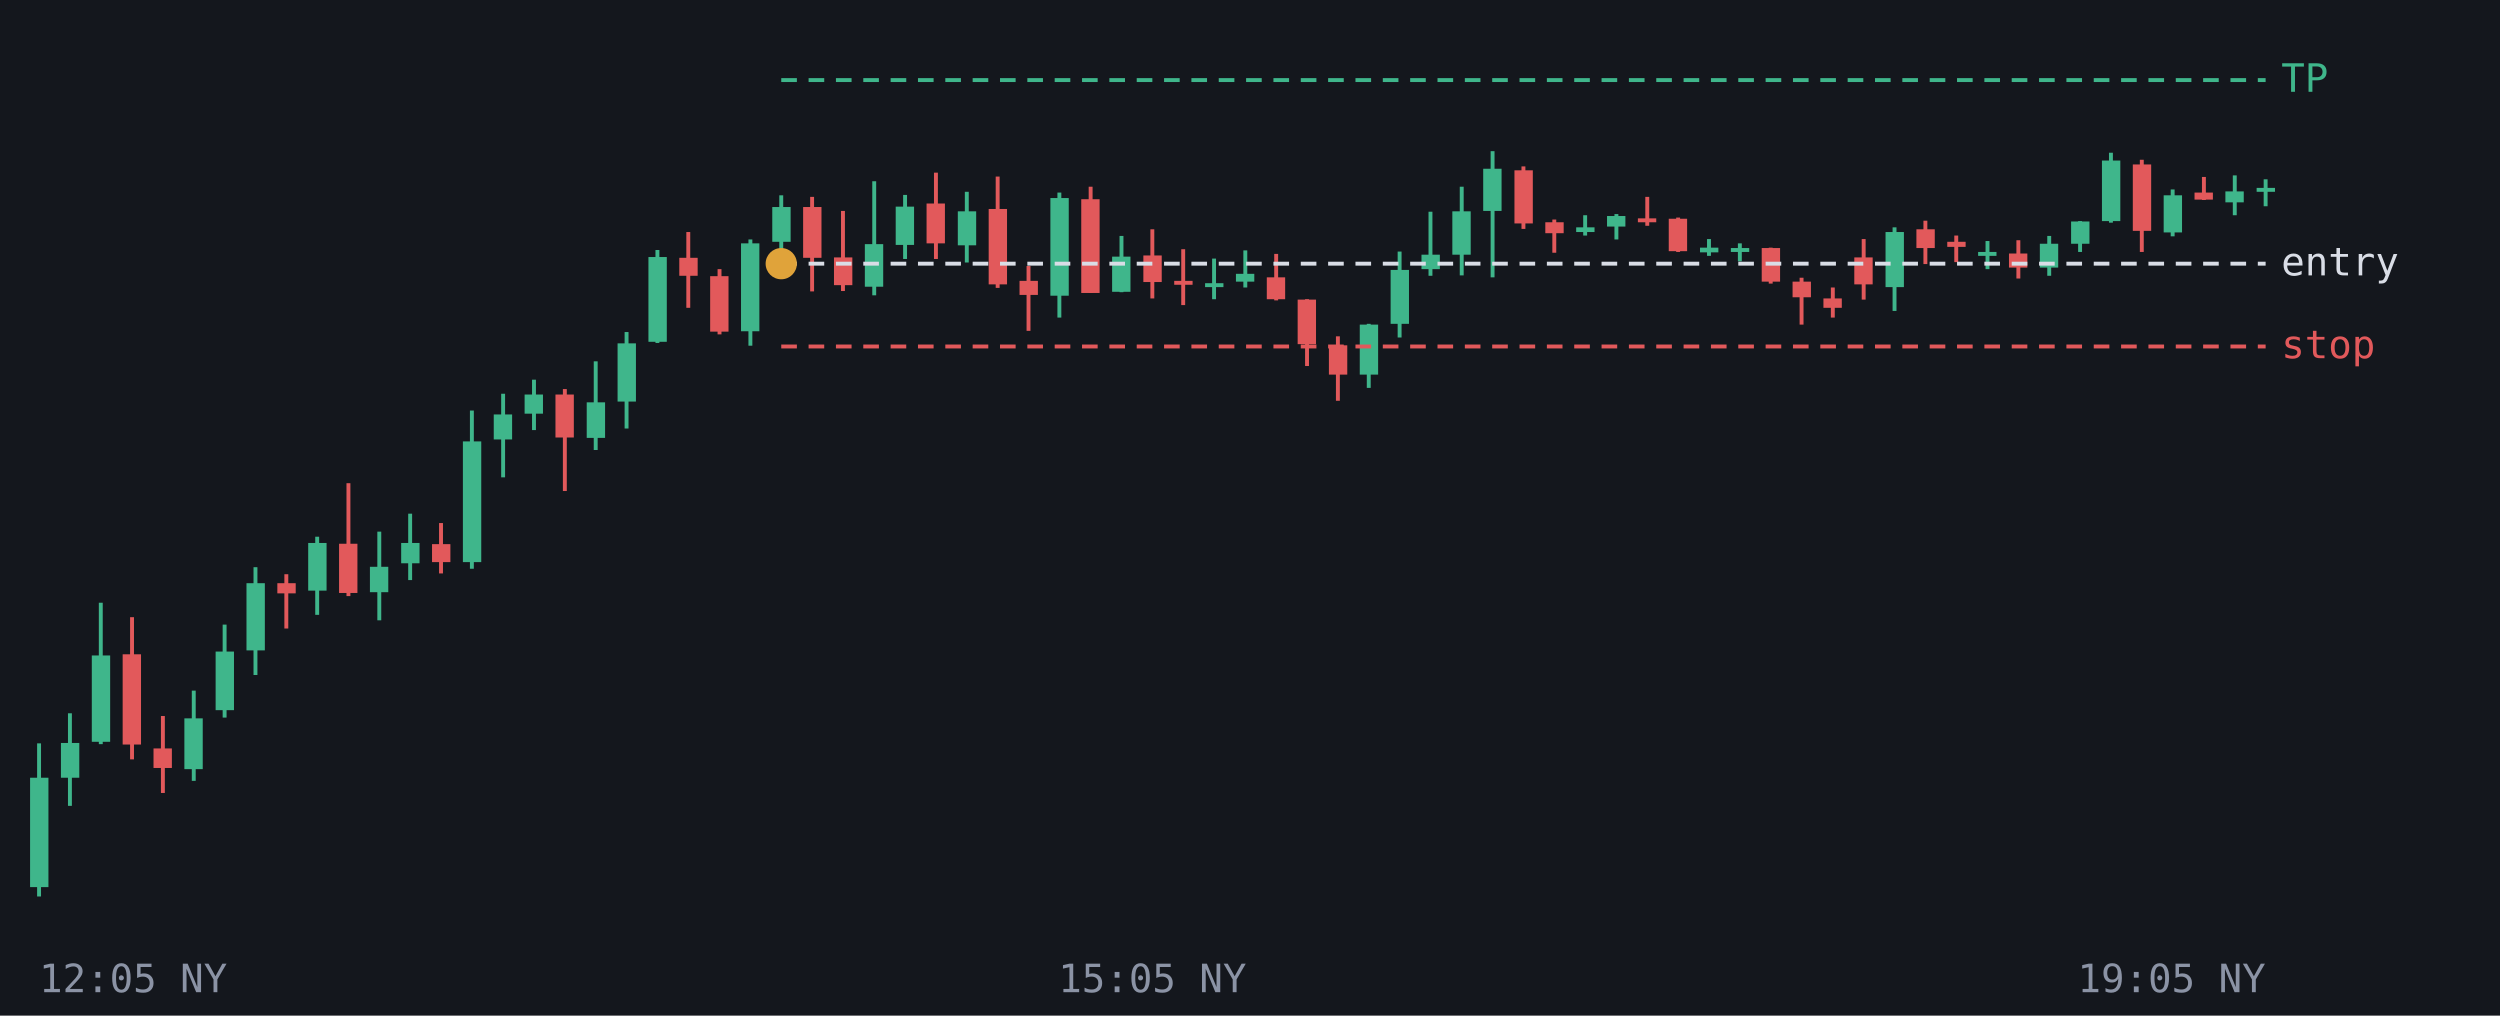
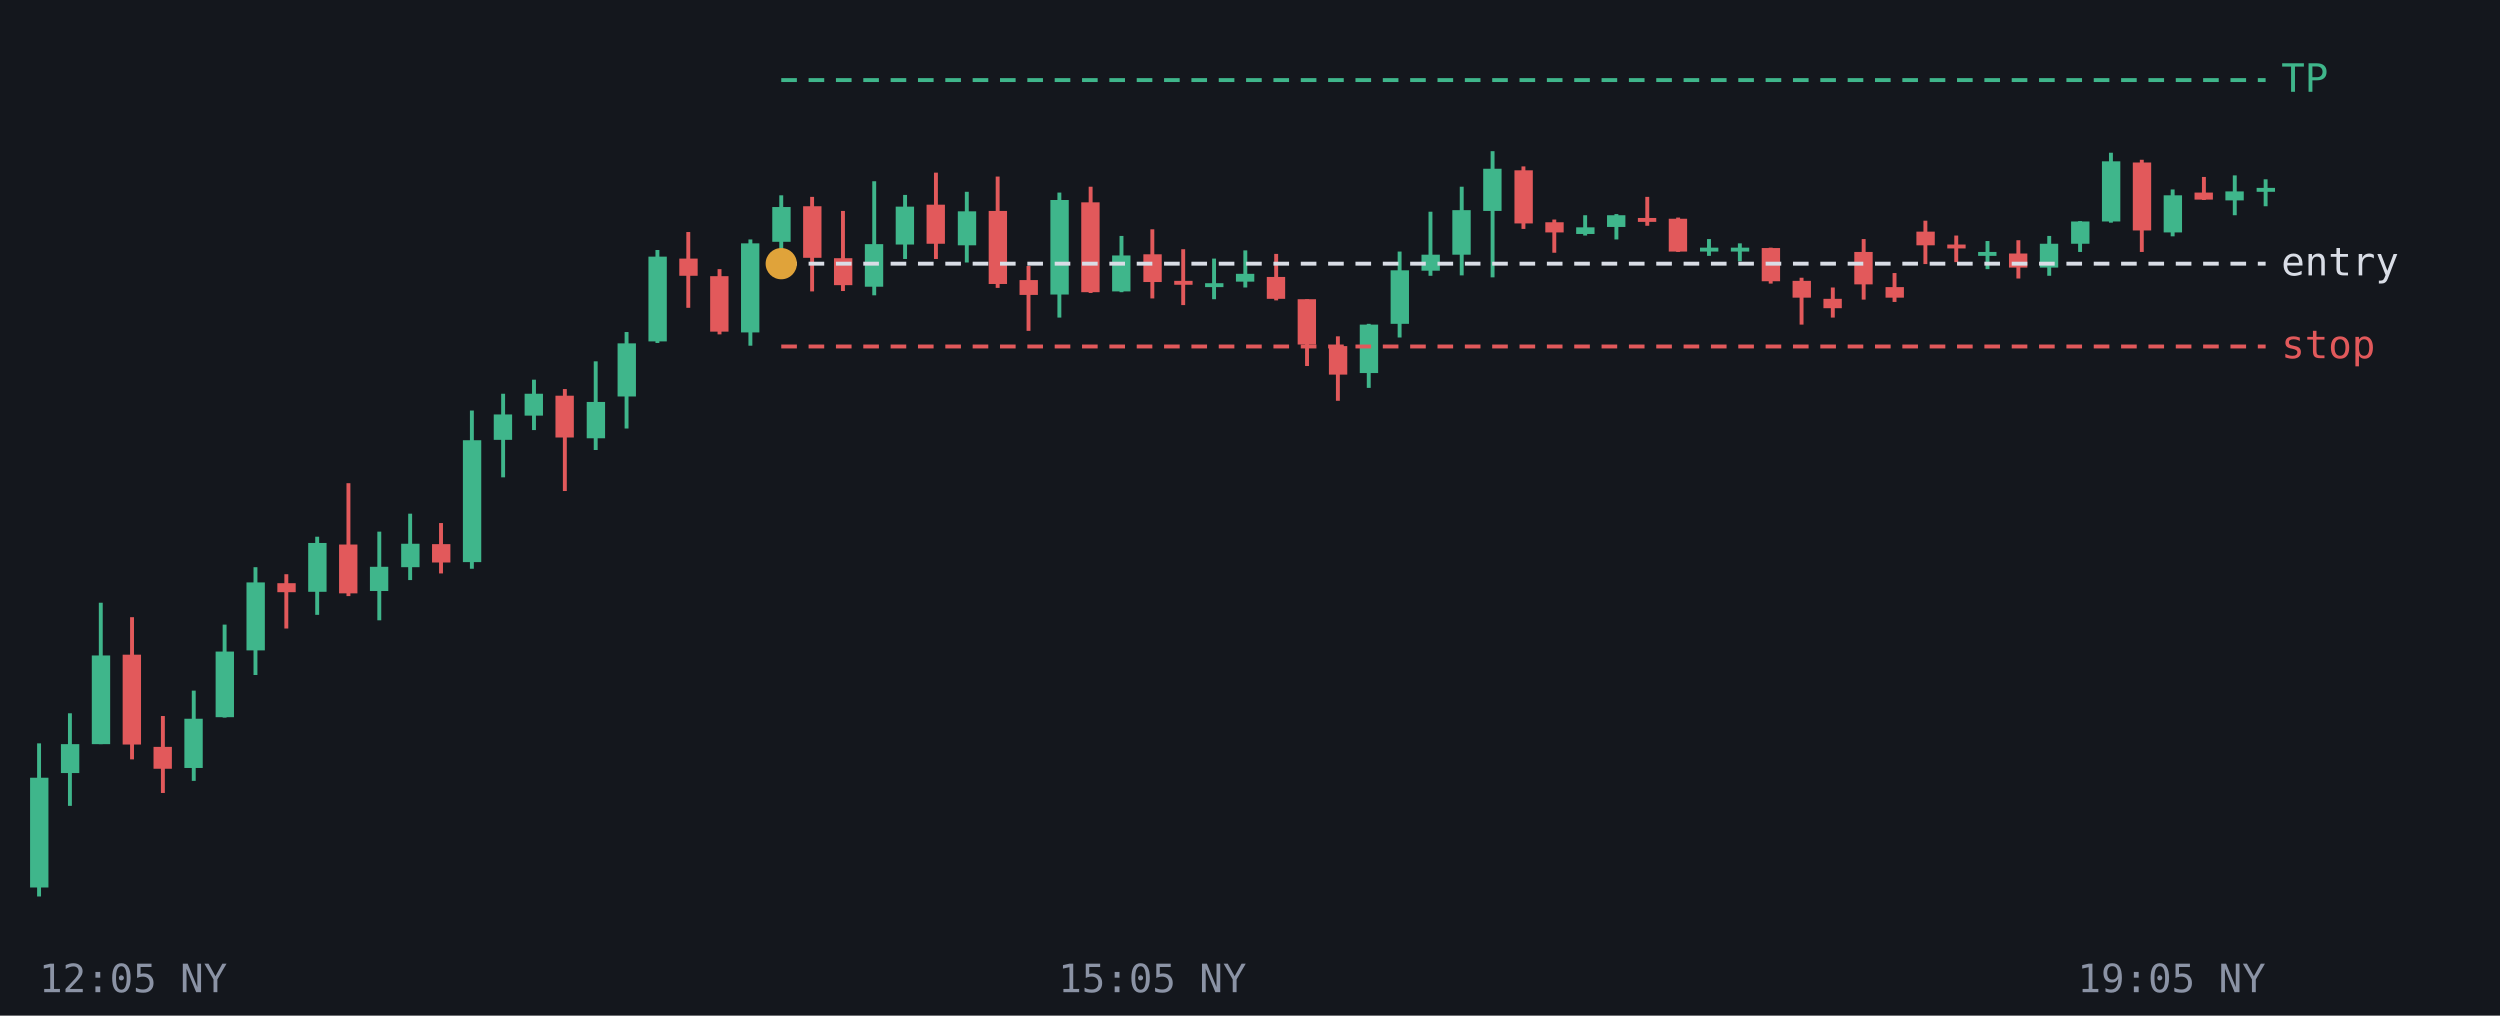
<svg xmlns="http://www.w3.org/2000/svg" viewBox="0 0 640 260" font-family="monospace" font-size="10">
  <rect width="640" height="260" fill="#14171d" />
  <line x1="10.0" y1="190.3" x2="10.0" y2="229.5" stroke="#3fb68b" />
-   <rect x="7.7" y="199.1" width="4.7" height="28.0" fill="#3fb68b" />
+   <rect x="7.7" y="199.1" width="4.7" height="28.1" fill="#3fb68b" />
  <line x1="17.9" y1="182.6" x2="17.9" y2="206.3" stroke="#3fb68b" />
-   <rect x="15.6" y="190.2" width="4.7" height="8.9" fill="#3fb68b" />
+   <rect x="15.6" y="190.5" width="4.7" height="7.4" fill="#3fb68b" />
  <line x1="25.8" y1="154.3" x2="25.8" y2="190.5" stroke="#3fb68b" />
-   <rect x="23.5" y="167.8" width="4.7" height="22.1" fill="#3fb68b" />
+   <rect x="23.5" y="167.8" width="4.7" height="22.7" fill="#3fb68b" />
  <line x1="33.8" y1="158.0" x2="33.8" y2="194.4" stroke="#e2595b" />
-   <rect x="31.4" y="167.5" width="4.7" height="23.1" fill="#e2595b" />
+   <rect x="31.4" y="167.6" width="4.7" height="23.0" fill="#e2595b" />
  <line x1="41.7" y1="183.3" x2="41.7" y2="203.0" stroke="#e2595b" />
-   <rect x="39.3" y="191.6" width="4.7" height="5.0" fill="#e2595b" />
+   <rect x="39.3" y="191.2" width="4.7" height="5.6" fill="#e2595b" />
  <line x1="49.6" y1="176.8" x2="49.6" y2="199.9" stroke="#3fb68b" />
-   <rect x="47.2" y="183.9" width="4.7" height="13.0" fill="#3fb68b" />
+   <rect x="47.2" y="184.0" width="4.7" height="12.6" fill="#3fb68b" />
  <line x1="57.5" y1="159.9" x2="57.5" y2="183.7" stroke="#3fb68b" />
-   <rect x="55.2" y="166.8" width="4.7" height="15.0" fill="#3fb68b" />
+   <rect x="55.2" y="166.8" width="4.7" height="16.8" fill="#3fb68b" />
  <line x1="65.4" y1="145.2" x2="65.4" y2="172.8" stroke="#3fb68b" />
-   <rect x="63.1" y="149.3" width="4.7" height="17.2" fill="#3fb68b" />
+   <rect x="63.1" y="149.1" width="4.7" height="17.4" fill="#3fb68b" />
  <line x1="73.3" y1="147.0" x2="73.3" y2="160.9" stroke="#e2595b" />
-   <rect x="71.0" y="149.3" width="4.7" height="2.6" fill="#e2595b" />
+   <rect x="71.0" y="149.3" width="4.7" height="2.3" fill="#e2595b" />
  <line x1="81.2" y1="137.4" x2="81.2" y2="157.4" stroke="#3fb68b" />
-   <rect x="78.9" y="139.0" width="4.7" height="12.2" fill="#3fb68b" />
+   <rect x="78.9" y="139.0" width="4.7" height="12.5" fill="#3fb68b" />
  <line x1="89.2" y1="123.7" x2="89.2" y2="152.6" stroke="#e2595b" />
-   <rect x="86.8" y="139.2" width="4.7" height="12.6" fill="#e2595b" />
+   <rect x="86.8" y="139.4" width="4.7" height="12.5" fill="#e2595b" />
  <line x1="97.1" y1="136.1" x2="97.1" y2="158.8" stroke="#3fb68b" />
-   <rect x="94.7" y="145.1" width="4.7" height="6.5" fill="#3fb68b" />
+   <rect x="94.7" y="145.1" width="4.7" height="6.2" fill="#3fb68b" />
  <line x1="105.0" y1="131.5" x2="105.0" y2="148.5" stroke="#3fb68b" />
-   <rect x="102.7" y="139.0" width="4.7" height="5.2" fill="#3fb68b" />
+   <rect x="102.7" y="139.2" width="4.7" height="6.0" fill="#3fb68b" />
  <line x1="112.9" y1="133.9" x2="112.9" y2="146.8" stroke="#e2595b" />
-   <rect x="110.6" y="139.3" width="4.7" height="4.6" fill="#e2595b" />
+   <rect x="110.6" y="139.3" width="4.7" height="4.7" fill="#e2595b" />
  <line x1="120.8" y1="105.1" x2="120.8" y2="145.6" stroke="#3fb68b" />
-   <rect x="118.5" y="113.0" width="4.7" height="30.9" fill="#3fb68b" />
+   <rect x="118.5" y="112.7" width="4.7" height="31.2" fill="#3fb68b" />
  <line x1="128.8" y1="100.8" x2="128.8" y2="122.2" stroke="#3fb68b" />
-   <rect x="126.4" y="106.1" width="4.7" height="6.4" fill="#3fb68b" />
+   <rect x="126.4" y="106.1" width="4.7" height="6.5" fill="#3fb68b" />
  <line x1="136.7" y1="97.2" x2="136.7" y2="110.1" stroke="#3fb68b" />
-   <rect x="134.3" y="101.0" width="4.7" height="4.9" fill="#3fb68b" />
+   <rect x="134.3" y="100.8" width="4.7" height="5.6" fill="#3fb68b" />
  <line x1="144.6" y1="99.6" x2="144.6" y2="125.7" stroke="#e2595b" />
-   <rect x="142.2" y="101.0" width="4.7" height="11.0" fill="#e2595b" />
+   <rect x="142.2" y="101.3" width="4.7" height="10.7" fill="#e2595b" />
  <line x1="152.5" y1="92.5" x2="152.5" y2="115.2" stroke="#3fb68b" />
-   <rect x="150.2" y="103.0" width="4.7" height="9.1" fill="#3fb68b" />
+   <rect x="150.2" y="102.9" width="4.7" height="9.3" fill="#3fb68b" />
  <line x1="160.4" y1="85.0" x2="160.4" y2="109.7" stroke="#3fb68b" />
-   <rect x="158.1" y="87.9" width="4.7" height="14.9" fill="#3fb68b" />
+   <rect x="158.1" y="87.9" width="4.7" height="13.6" fill="#3fb68b" />
  <line x1="168.3" y1="64.0" x2="168.3" y2="87.8" stroke="#3fb68b" />
-   <rect x="166.0" y="65.8" width="4.7" height="21.7" fill="#3fb68b" />
+   <rect x="166.0" y="65.7" width="4.7" height="21.7" fill="#3fb68b" />
  <line x1="176.2" y1="59.4" x2="176.2" y2="78.8" stroke="#e2595b" />
-   <rect x="173.9" y="66.0" width="4.7" height="4.6" fill="#e2595b" />
+   <rect x="173.9" y="66.2" width="4.7" height="4.4" fill="#e2595b" />
  <line x1="184.2" y1="68.9" x2="184.2" y2="85.6" stroke="#e2595b" />
  <rect x="181.8" y="70.7" width="4.7" height="14.2" fill="#e2595b" />
  <line x1="192.1" y1="61.3" x2="192.1" y2="88.5" stroke="#3fb68b" />
-   <rect x="189.7" y="62.3" width="4.7" height="22.5" fill="#3fb68b" />
+   <rect x="189.7" y="62.3" width="4.7" height="22.8" fill="#3fb68b" />
  <line x1="200.0" y1="50.0" x2="200.0" y2="66.2" stroke="#3fb68b" />
  <rect x="197.7" y="53.0" width="4.7" height="8.9" fill="#3fb68b" />
  <line x1="207.9" y1="50.4" x2="207.9" y2="74.6" stroke="#e2595b" />
-   <rect x="205.6" y="53.0" width="4.7" height="13.0" fill="#e2595b" />
+   <rect x="205.6" y="52.8" width="4.7" height="13.2" fill="#e2595b" />
  <line x1="215.8" y1="54.0" x2="215.8" y2="74.5" stroke="#e2595b" />
-   <rect x="213.5" y="65.9" width="4.7" height="7.1" fill="#e2595b" />
+   <rect x="213.5" y="66.1" width="4.7" height="6.9" fill="#e2595b" />
  <line x1="223.8" y1="46.4" x2="223.8" y2="75.6" stroke="#3fb68b" />
  <rect x="221.4" y="62.5" width="4.7" height="10.9" fill="#3fb68b" />
  <line x1="231.7" y1="49.9" x2="231.7" y2="66.3" stroke="#3fb68b" />
-   <rect x="229.3" y="52.9" width="4.7" height="9.8" fill="#3fb68b" />
+   <rect x="229.3" y="52.9" width="4.7" height="9.7" fill="#3fb68b" />
  <line x1="239.6" y1="44.2" x2="239.6" y2="66.3" stroke="#e2595b" />
-   <rect x="237.2" y="52.1" width="4.7" height="10.2" fill="#e2595b" />
+   <rect x="237.2" y="52.4" width="4.7" height="10.0" fill="#e2595b" />
  <line x1="247.5" y1="49.1" x2="247.5" y2="67.2" stroke="#3fb68b" />
  <rect x="245.2" y="54.1" width="4.7" height="8.7" fill="#3fb68b" />
  <line x1="255.4" y1="45.2" x2="255.4" y2="73.7" stroke="#e2595b" />
-   <rect x="253.1" y="53.5" width="4.7" height="19.3" fill="#e2595b" />
+   <rect x="253.1" y="54.0" width="4.7" height="18.7" fill="#e2595b" />
  <line x1="263.3" y1="68.1" x2="263.3" y2="84.7" stroke="#e2595b" />
-   <rect x="261.0" y="71.9" width="4.7" height="3.6" fill="#e2595b" />
+   <rect x="261.0" y="71.7" width="4.7" height="3.8" fill="#e2595b" />
  <line x1="271.2" y1="49.3" x2="271.2" y2="81.3" stroke="#3fb68b" />
-   <rect x="268.9" y="50.7" width="4.7" height="25.0" fill="#3fb68b" />
+   <rect x="268.9" y="51.2" width="4.7" height="24.2" fill="#3fb68b" />
  <line x1="279.2" y1="47.8" x2="279.2" y2="75.0" stroke="#e2595b" />
-   <rect x="276.8" y="51.0" width="4.7" height="24.0" fill="#e2595b" />
+   <rect x="276.8" y="51.8" width="4.7" height="23.0" fill="#e2595b" />
  <line x1="287.1" y1="60.4" x2="287.1" y2="74.8" stroke="#3fb68b" />
-   <rect x="284.7" y="65.7" width="4.7" height="9.0" fill="#3fb68b" />
+   <rect x="284.7" y="65.4" width="4.7" height="9.2" fill="#3fb68b" />
  <line x1="295.0" y1="58.7" x2="295.0" y2="76.4" stroke="#e2595b" />
-   <rect x="292.7" y="65.4" width="4.7" height="6.8" fill="#e2595b" />
+   <rect x="292.7" y="65.1" width="4.7" height="7.1" fill="#e2595b" />
  <line x1="302.9" y1="63.8" x2="302.9" y2="78.1" stroke="#e2595b" />
  <rect x="300.6" y="71.9" width="4.7" height="1.0" fill="#e2595b" />
  <line x1="310.8" y1="66.2" x2="310.8" y2="76.6" stroke="#3fb68b" />
  <rect x="308.5" y="72.5" width="4.7" height="1.0" fill="#3fb68b" />
  <line x1="318.8" y1="64.1" x2="318.8" y2="73.6" stroke="#3fb68b" />
  <rect x="316.4" y="70.1" width="4.7" height="2.0" fill="#3fb68b" />
  <line x1="326.7" y1="65.0" x2="326.7" y2="76.9" stroke="#e2595b" />
-   <rect x="324.3" y="71.0" width="4.7" height="5.6" fill="#e2595b" />
+   <rect x="324.3" y="70.9" width="4.7" height="5.6" fill="#e2595b" />
  <line x1="334.6" y1="76.6" x2="334.6" y2="93.7" stroke="#e2595b" />
-   <rect x="332.2" y="76.7" width="4.7" height="11.4" fill="#e2595b" />
+   <rect x="332.2" y="76.6" width="4.7" height="11.6" fill="#e2595b" />
  <line x1="342.5" y1="86.1" x2="342.5" y2="102.6" stroke="#e2595b" />
-   <rect x="340.2" y="88.4" width="4.7" height="7.5" fill="#e2595b" />
+   <rect x="340.2" y="88.6" width="4.7" height="7.3" fill="#e2595b" />
  <line x1="350.4" y1="82.9" x2="350.4" y2="99.3" stroke="#3fb68b" />
-   <rect x="348.1" y="83.1" width="4.7" height="12.8" fill="#3fb68b" />
+   <rect x="348.1" y="83.1" width="4.7" height="12.4" fill="#3fb68b" />
  <line x1="358.3" y1="64.4" x2="358.3" y2="86.4" stroke="#3fb68b" />
-   <rect x="356.0" y="69.1" width="4.7" height="13.8" fill="#3fb68b" />
+   <rect x="356.0" y="69.2" width="4.7" height="13.7" fill="#3fb68b" />
  <line x1="366.2" y1="54.2" x2="366.2" y2="70.6" stroke="#3fb68b" />
-   <rect x="363.9" y="65.2" width="4.7" height="3.7" fill="#3fb68b" />
+   <rect x="363.9" y="65.2" width="4.7" height="4.1" fill="#3fb68b" />
  <line x1="374.2" y1="47.8" x2="374.2" y2="70.5" stroke="#3fb68b" />
-   <rect x="371.8" y="54.1" width="4.7" height="11.1" fill="#3fb68b" />
+   <rect x="371.8" y="53.8" width="4.7" height="11.4" fill="#3fb68b" />
  <line x1="382.1" y1="38.7" x2="382.1" y2="71.0" stroke="#3fb68b" />
  <rect x="379.7" y="43.2" width="4.7" height="10.8" fill="#3fb68b" />
  <line x1="390.0" y1="42.6" x2="390.0" y2="58.6" stroke="#e2595b" />
  <rect x="387.7" y="43.6" width="4.7" height="13.6" fill="#e2595b" />
  <line x1="397.9" y1="56.2" x2="397.9" y2="64.7" stroke="#e2595b" />
-   <rect x="395.6" y="56.9" width="4.7" height="2.8" fill="#e2595b" />
+   <rect x="395.6" y="56.9" width="4.7" height="2.6" fill="#e2595b" />
  <line x1="405.8" y1="55.1" x2="405.8" y2="60.3" stroke="#3fb68b" />
-   <rect x="403.5" y="58.2" width="4.7" height="1.2" fill="#3fb68b" />
+   <rect x="403.5" y="58.2" width="4.7" height="1.7" fill="#3fb68b" />
  <line x1="413.8" y1="54.8" x2="413.8" y2="61.3" stroke="#3fb68b" />
-   <rect x="411.4" y="55.3" width="4.7" height="2.7" fill="#3fb68b" />
+   <rect x="411.4" y="55.1" width="4.7" height="3.0" fill="#3fb68b" />
  <line x1="421.7" y1="50.4" x2="421.7" y2="57.8" stroke="#e2595b" />
-   <rect x="419.3" y="55.9" width="4.7" height="1.0" fill="#e2595b" />
+   <rect x="419.3" y="55.8" width="4.7" height="1.0" fill="#e2595b" />
  <line x1="429.6" y1="55.7" x2="429.6" y2="64.5" stroke="#e2595b" />
-   <rect x="427.2" y="56.0" width="4.7" height="8.3" fill="#e2595b" />
+   <rect x="427.2" y="56.0" width="4.7" height="8.4" fill="#e2595b" />
  <line x1="437.5" y1="61.2" x2="437.5" y2="65.5" stroke="#3fb68b" />
-   <rect x="435.2" y="63.4" width="4.7" height="1.2" fill="#3fb68b" />
+   <rect x="435.2" y="63.4" width="4.7" height="1.0" fill="#3fb68b" />
  <line x1="445.4" y1="62.3" x2="445.4" y2="66.9" stroke="#3fb68b" />
-   <rect x="443.1" y="63.5" width="4.7" height="1.0" fill="#3fb68b" />
+   <rect x="443.1" y="63.4" width="4.7" height="1.0" fill="#3fb68b" />
  <line x1="453.3" y1="63.4" x2="453.3" y2="72.6" stroke="#e2595b" />
-   <rect x="451.0" y="63.5" width="4.7" height="8.6" fill="#e2595b" />
+   <rect x="451.0" y="63.5" width="4.7" height="8.5" fill="#e2595b" />
  <line x1="461.2" y1="71.1" x2="461.2" y2="83.1" stroke="#e2595b" />
-   <rect x="458.9" y="72.1" width="4.7" height="4.0" fill="#e2595b" />
+   <rect x="458.9" y="71.9" width="4.7" height="4.3" fill="#e2595b" />
  <line x1="469.2" y1="73.6" x2="469.2" y2="81.3" stroke="#e2595b" />
-   <rect x="466.8" y="76.4" width="4.7" height="2.4" fill="#e2595b" />
+   <rect x="466.8" y="76.5" width="4.7" height="2.4" fill="#e2595b" />
  <line x1="477.1" y1="61.2" x2="477.1" y2="76.7" stroke="#e2595b" />
-   <rect x="474.7" y="65.9" width="4.7" height="6.9" fill="#e2595b" />
-   <line x1="485.0" y1="58.2" x2="485.0" y2="79.6" stroke="#3fb68b" />
-   <rect x="482.7" y="59.4" width="4.7" height="14.1" fill="#3fb68b" />
+   <rect x="474.7" y="64.5" width="4.7" height="8.3" fill="#e2595b" />
+   <line x1="485.0" y1="69.9" x2="485.0" y2="77.3" stroke="#e2595b" />
+   <rect x="482.7" y="73.5" width="4.7" height="2.7" fill="#e2595b" />
  <line x1="492.9" y1="56.5" x2="492.9" y2="67.6" stroke="#e2595b" />
-   <rect x="490.6" y="58.7" width="4.7" height="4.8" fill="#e2595b" />
+   <rect x="490.6" y="59.3" width="4.7" height="3.5" fill="#e2595b" />
  <line x1="500.8" y1="60.3" x2="500.8" y2="67.1" stroke="#e2595b" />
-   <rect x="498.5" y="61.9" width="4.7" height="1.3" fill="#e2595b" />
+   <rect x="498.5" y="62.6" width="4.7" height="1.0" fill="#e2595b" />
  <line x1="508.8" y1="61.7" x2="508.8" y2="68.9" stroke="#3fb68b" />
  <rect x="506.4" y="64.5" width="4.7" height="1.0" fill="#3fb68b" />
  <line x1="516.7" y1="61.5" x2="516.7" y2="71.3" stroke="#e2595b" />
  <rect x="514.3" y="64.9" width="4.7" height="3.6" fill="#e2595b" />
  <line x1="524.6" y1="60.4" x2="524.6" y2="70.6" stroke="#3fb68b" />
  <rect x="522.2" y="62.4" width="4.7" height="6.1" fill="#3fb68b" />
  <line x1="532.5" y1="56.6" x2="532.5" y2="64.5" stroke="#3fb68b" />
  <rect x="530.2" y="56.7" width="4.7" height="5.7" fill="#3fb68b" />
  <line x1="540.4" y1="39.1" x2="540.4" y2="57.0" stroke="#3fb68b" />
-   <rect x="538.1" y="41.1" width="4.7" height="15.5" fill="#3fb68b" />
+   <rect x="538.1" y="41.3" width="4.7" height="15.4" fill="#3fb68b" />
  <line x1="548.3" y1="40.9" x2="548.3" y2="64.5" stroke="#e2595b" />
-   <rect x="546.0" y="42.1" width="4.7" height="17.0" fill="#e2595b" />
+   <rect x="546.0" y="41.6" width="4.7" height="17.4" fill="#e2595b" />
  <line x1="556.2" y1="48.5" x2="556.2" y2="60.5" stroke="#3fb68b" />
  <rect x="553.9" y="50.0" width="4.7" height="9.5" fill="#3fb68b" />
  <line x1="564.2" y1="45.3" x2="564.2" y2="51.2" stroke="#e2595b" />
  <rect x="561.8" y="49.3" width="4.7" height="1.8" fill="#e2595b" />
  <line x1="572.1" y1="44.9" x2="572.1" y2="55.1" stroke="#3fb68b" />
-   <rect x="569.7" y="49.0" width="4.7" height="2.8" fill="#3fb68b" />
+   <rect x="569.7" y="49.0" width="4.7" height="2.3" fill="#3fb68b" />
  <line x1="580.0" y1="45.9" x2="580.0" y2="52.8" stroke="#3fb68b" />
  <rect x="577.7" y="48.1" width="4.7" height="1.0" fill="#3fb68b" />
  <line x1="200.0" y1="20.5" x2="580" y2="20.5" stroke="#3fb68b" stroke-dasharray="4 3" />
  <text x="584" y="23.5" fill="#3fb68b">TP</text>
  <line x1="200.0" y1="67.5" x2="580" y2="67.5" stroke="#d9dde6" stroke-dasharray="4 3" />
  <text x="584" y="70.5" fill="#d9dde6">entry</text>
  <line x1="200.0" y1="88.7" x2="580" y2="88.7" stroke="#e2595b" stroke-dasharray="4 3" />
  <text x="584" y="91.7" fill="#e2595b">stop</text>
  <circle cx="200.0" cy="67.5" r="4" fill="#e0a33a" />
  <text x="10.0" y="254" fill="#8b93a5" text-anchor="start">12:05 NY</text>
  <text x="295.0" y="254" fill="#8b93a5" text-anchor="middle">15:05 NY</text>
  <text x="580.0" y="254" fill="#8b93a5" text-anchor="end">19:05 NY</text>
</svg>
